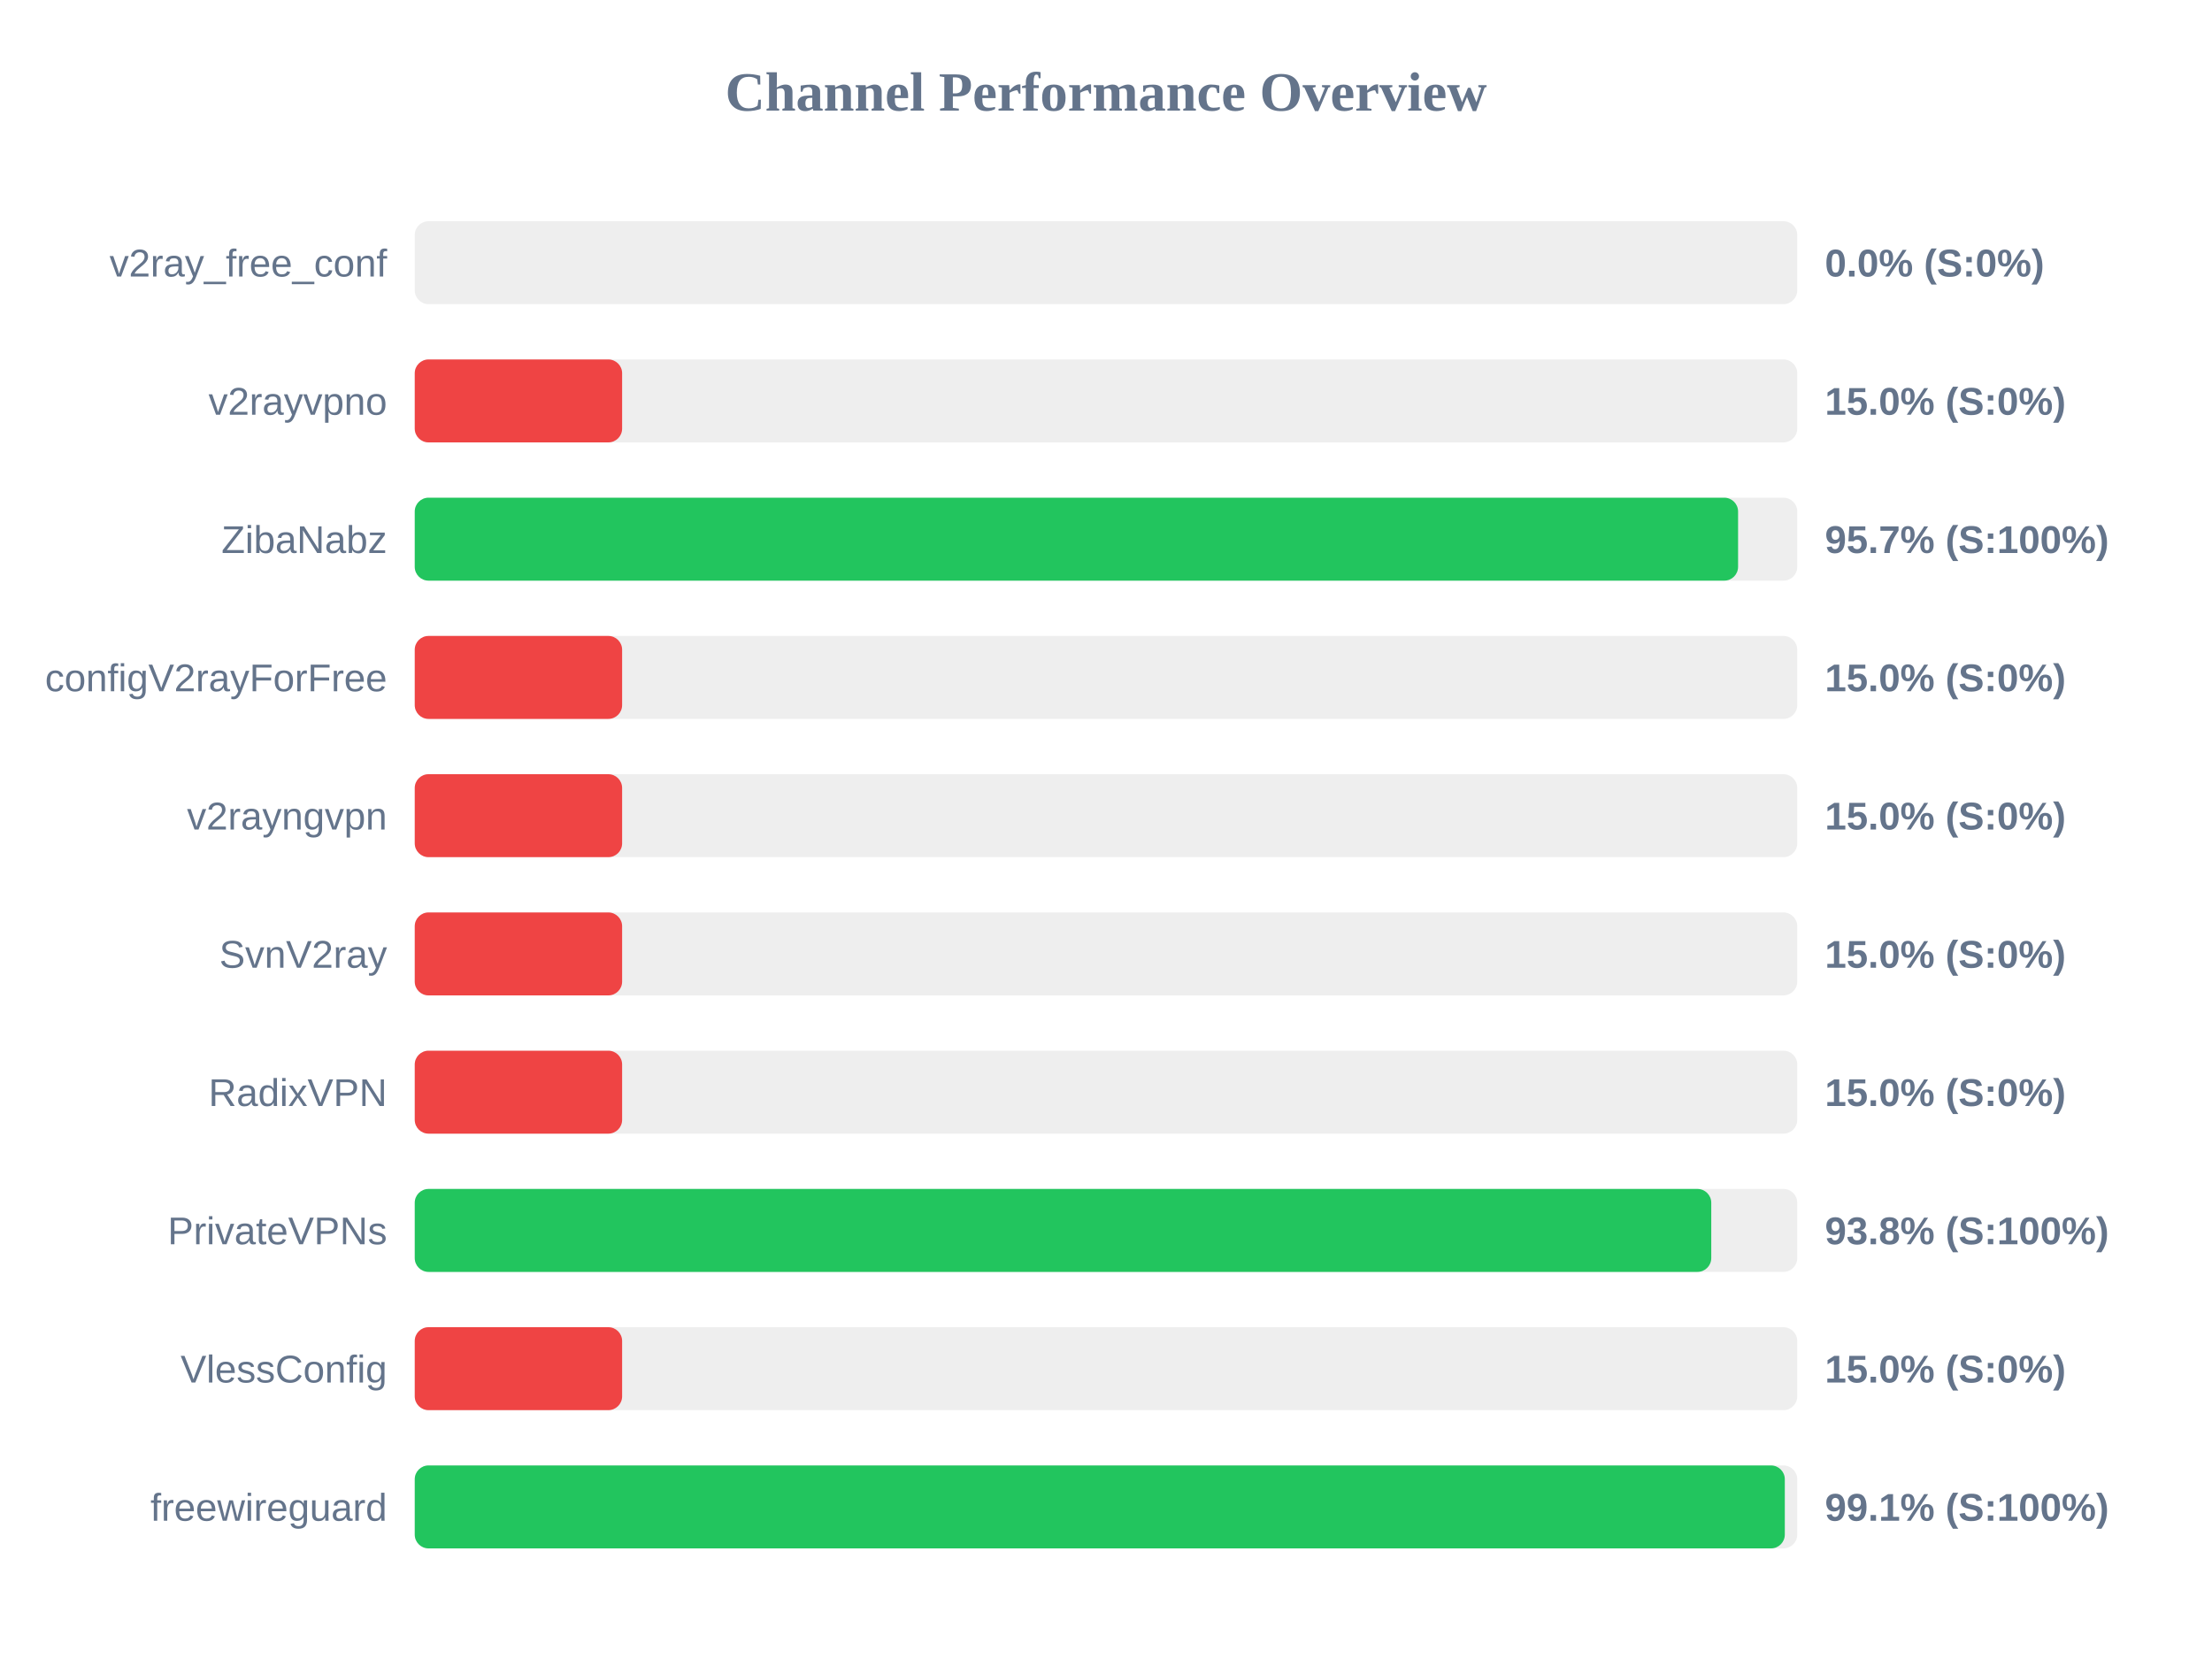
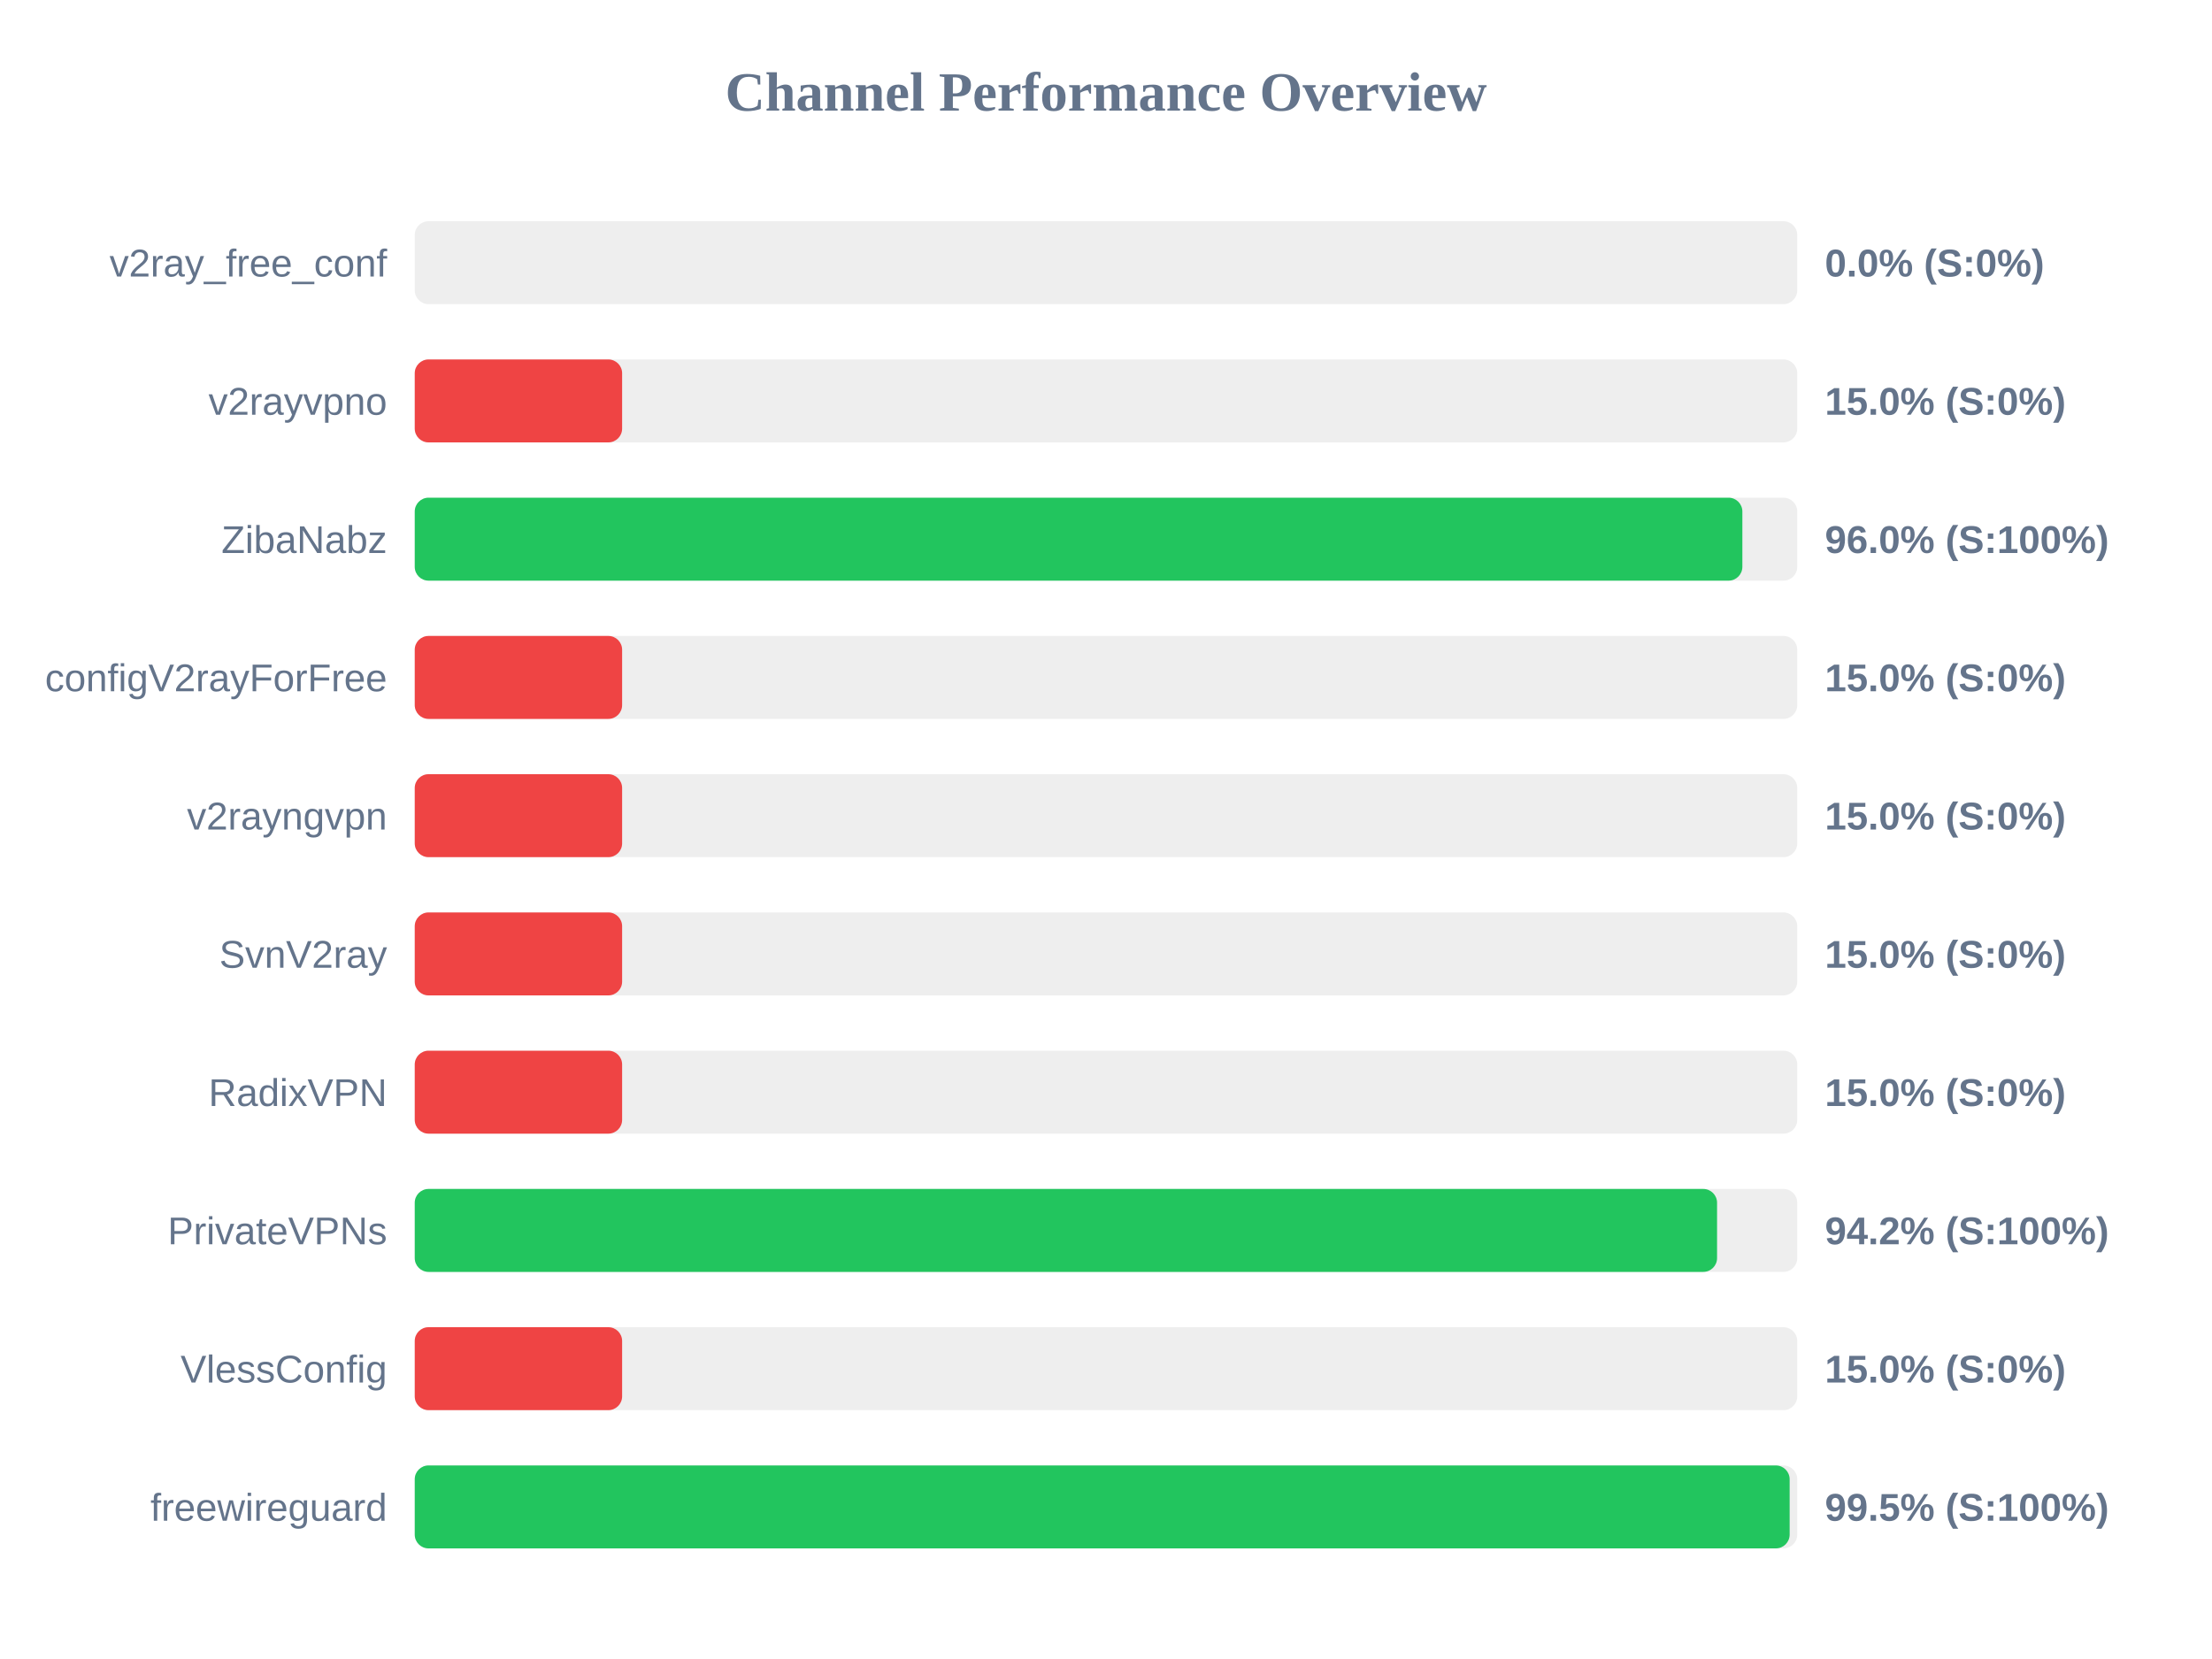
<svg xmlns="http://www.w3.org/2000/svg" width="800" height="600" version="1.1">
  <style>
        .row { font: 14px Arial; fill: #64748b; }
        .score { font: bold 14px Arial; fill: #64748b; }
    </style>
  <text x="400" y="40" text-anchor="middle" font-size="20px" font-weight="bold" fill="#64748b">Channel Performance Overview</text>
  <rect x="150" y="80" width="500" height="30" fill="#eee" rx="5" />
  <rect x="150" y="80" width="0.0" height="30" fill="#ef4444" rx="5" />
  <text x="140" y="100" text-anchor="end" class="row">v2ray_free_conf</text>
  <text x="660" y="100" text-anchor="start" class="score">0.0% (S:0%)</text>
  <rect x="150" y="130" width="500" height="30" fill="#eee" rx="5" />
  <rect x="150" y="130" width="75.0" height="30" fill="#ef4444" rx="5" />
  <text x="140" y="150" text-anchor="end" class="row">v2rayvpno</text>
  <text x="660" y="150" text-anchor="start" class="score">15.0% (S:0%)</text>
  <rect x="150" y="180" width="500" height="30" fill="#eee" rx="5" />
-   <rect x="150" y="180" width="478.6" height="30" fill="#22c55e" rx="5" />
+   <rect x="150" y="180" width="480.15" height="30" fill="#22c55e" rx="5" />
  <text x="140" y="200" text-anchor="end" class="row">ZibaNabz</text>
-   <text x="660" y="200" text-anchor="start" class="score">95.7% (S:100%)</text>
+   <text x="660" y="200" text-anchor="start" class="score">96.0% (S:100%)</text>
  <rect x="150" y="230" width="500" height="30" fill="#eee" rx="5" />
  <rect x="150" y="230" width="75.0" height="30" fill="#ef4444" rx="5" />
  <text x="140" y="250" text-anchor="end" class="row">configV2rayForFree</text>
  <text x="660" y="250" text-anchor="start" class="score">15.0% (S:0%)</text>
  <rect x="150" y="280" width="500" height="30" fill="#eee" rx="5" />
  <rect x="150" y="280" width="75.0" height="30" fill="#ef4444" rx="5" />
  <text x="140" y="300" text-anchor="end" class="row">v2rayngvpn</text>
  <text x="660" y="300" text-anchor="start" class="score">15.0% (S:0%)</text>
  <rect x="150" y="330" width="500" height="30" fill="#eee" rx="5" />
  <rect x="150" y="330" width="75.0" height="30" fill="#ef4444" rx="5" />
  <text x="140" y="350" text-anchor="end" class="row">SvnV2ray</text>
  <text x="660" y="350" text-anchor="start" class="score">15.0% (S:0%)</text>
  <rect x="150" y="380" width="500" height="30" fill="#eee" rx="5" />
  <rect x="150" y="380" width="75.0" height="30" fill="#ef4444" rx="5" />
  <text x="140" y="400" text-anchor="end" class="row">RadixVPN</text>
  <text x="660" y="400" text-anchor="start" class="score">15.0% (S:0%)</text>
  <rect x="150" y="430" width="500" height="30" fill="#eee" rx="5" />
-   <rect x="150" y="430" width="468.9" height="30" fill="#22c55e" rx="5" />
+   <rect x="150" y="430" width="471.0" height="30" fill="#22c55e" rx="5" />
  <text x="140" y="450" text-anchor="end" class="row">PrivateVPNs</text>
-   <text x="660" y="450" text-anchor="start" class="score">93.8% (S:100%)</text>
+   <text x="660" y="450" text-anchor="start" class="score">94.2% (S:100%)</text>
  <rect x="150" y="480" width="500" height="30" fill="#eee" rx="5" />
  <rect x="150" y="480" width="75.0" height="30" fill="#ef4444" rx="5" />
  <text x="140" y="500" text-anchor="end" class="row">VlessConfig</text>
  <text x="660" y="500" text-anchor="start" class="score">15.0% (S:0%)</text>
  <rect x="150" y="530" width="500" height="30" fill="#eee" rx="5" />
-   <rect x="150" y="530" width="495.5" height="30" fill="#22c55e" rx="5" />
+   <rect x="150" y="530" width="497.25" height="30" fill="#22c55e" rx="5" />
  <text x="140" y="550" text-anchor="end" class="row">freewireguard</text>
-   <text x="660" y="550" text-anchor="start" class="score">99.1% (S:100%)</text>
+   <text x="660" y="550" text-anchor="start" class="score">99.5% (S:100%)</text>
</svg>
